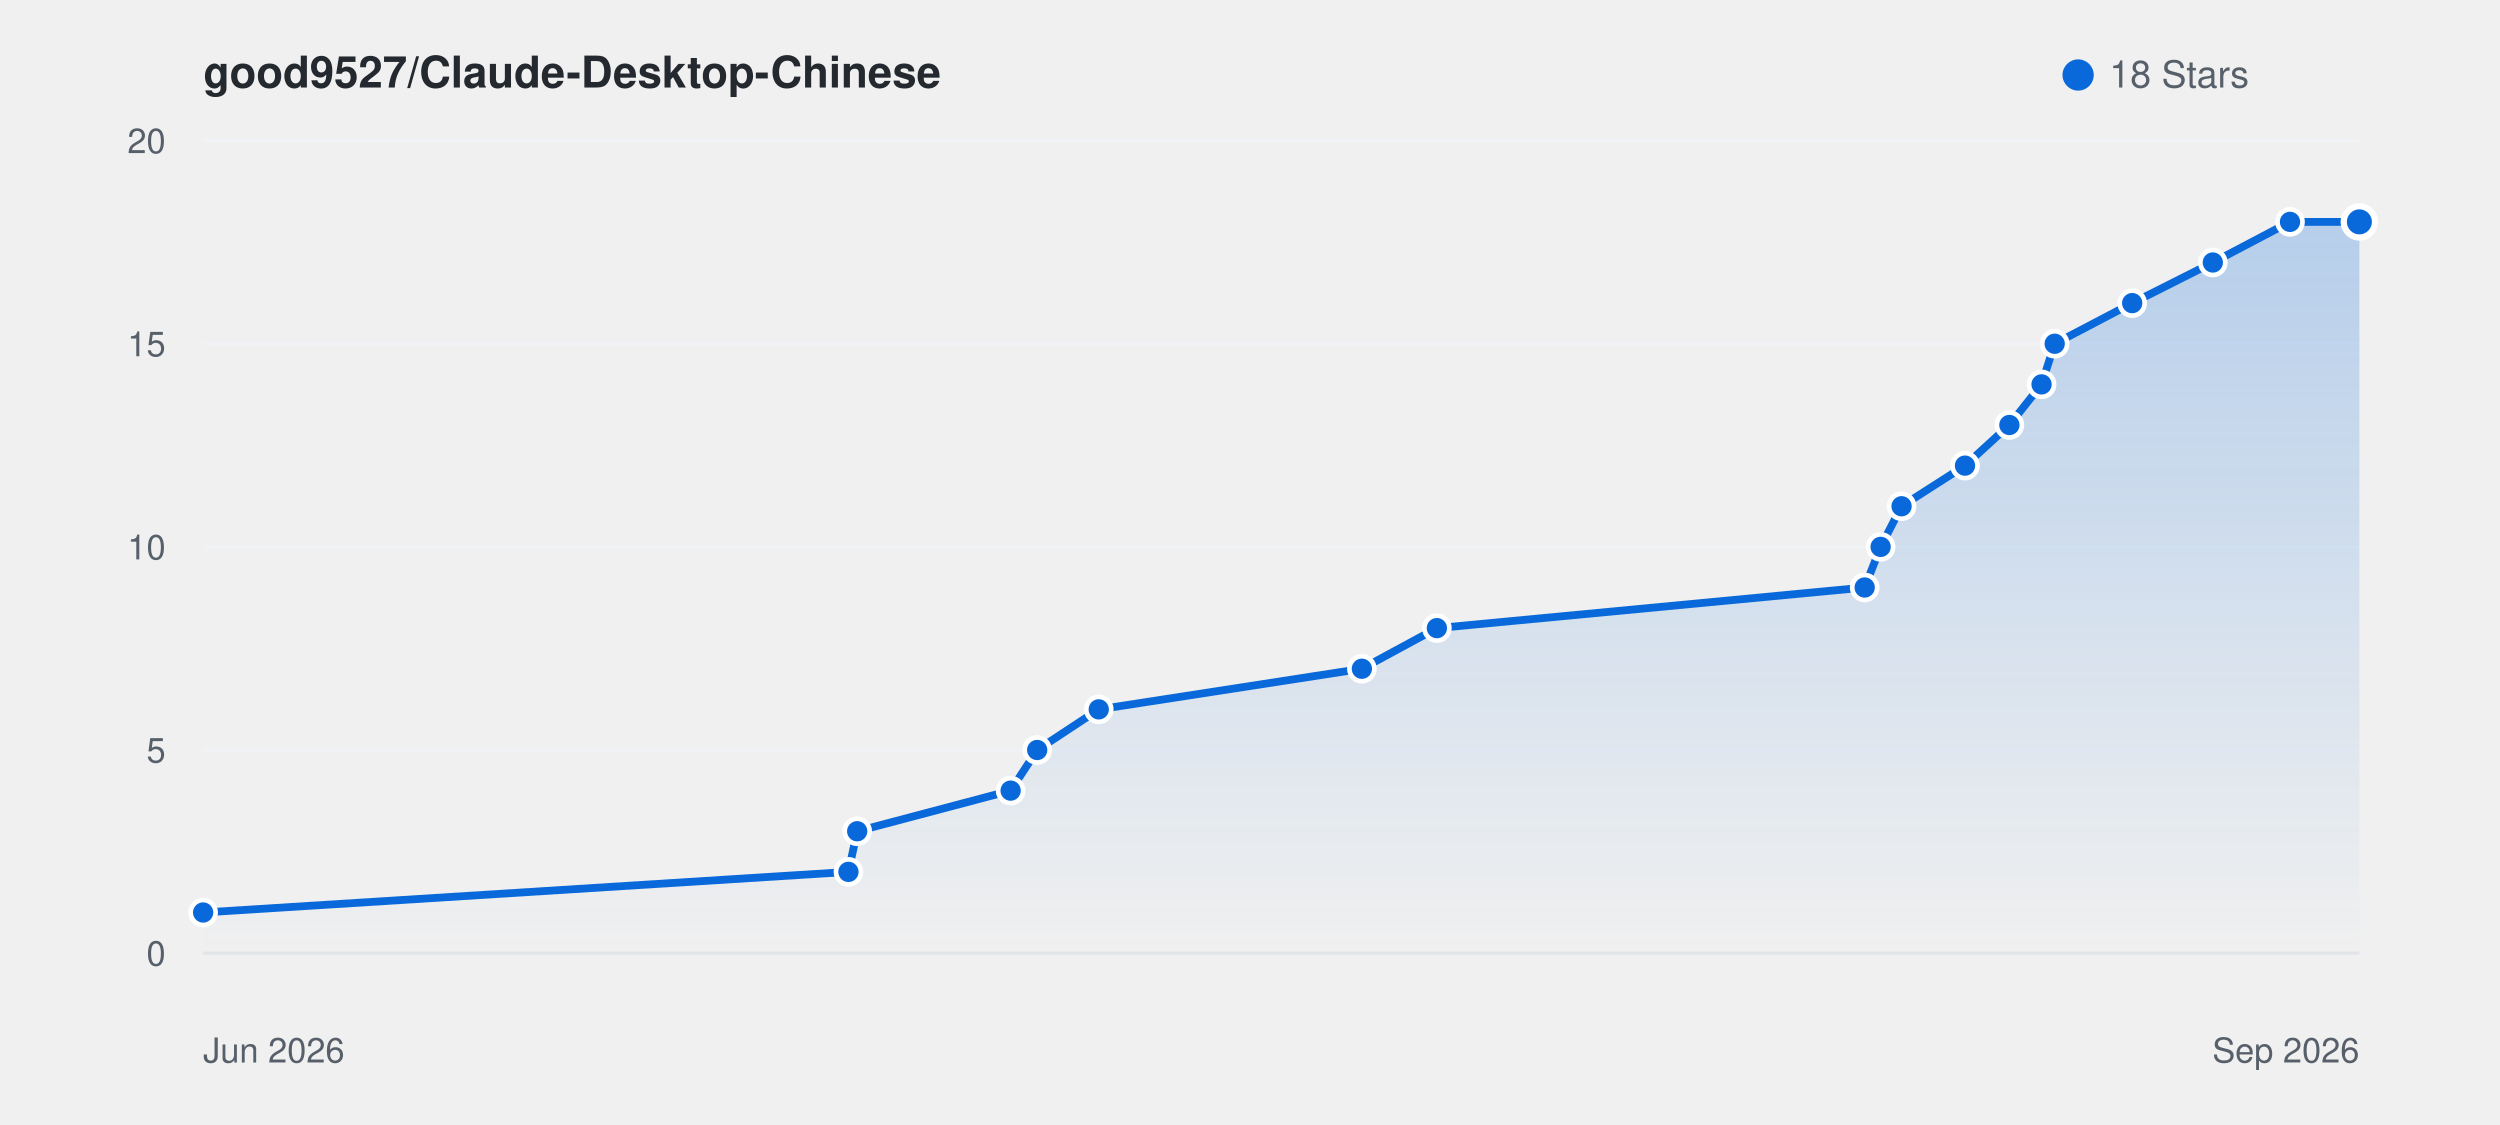
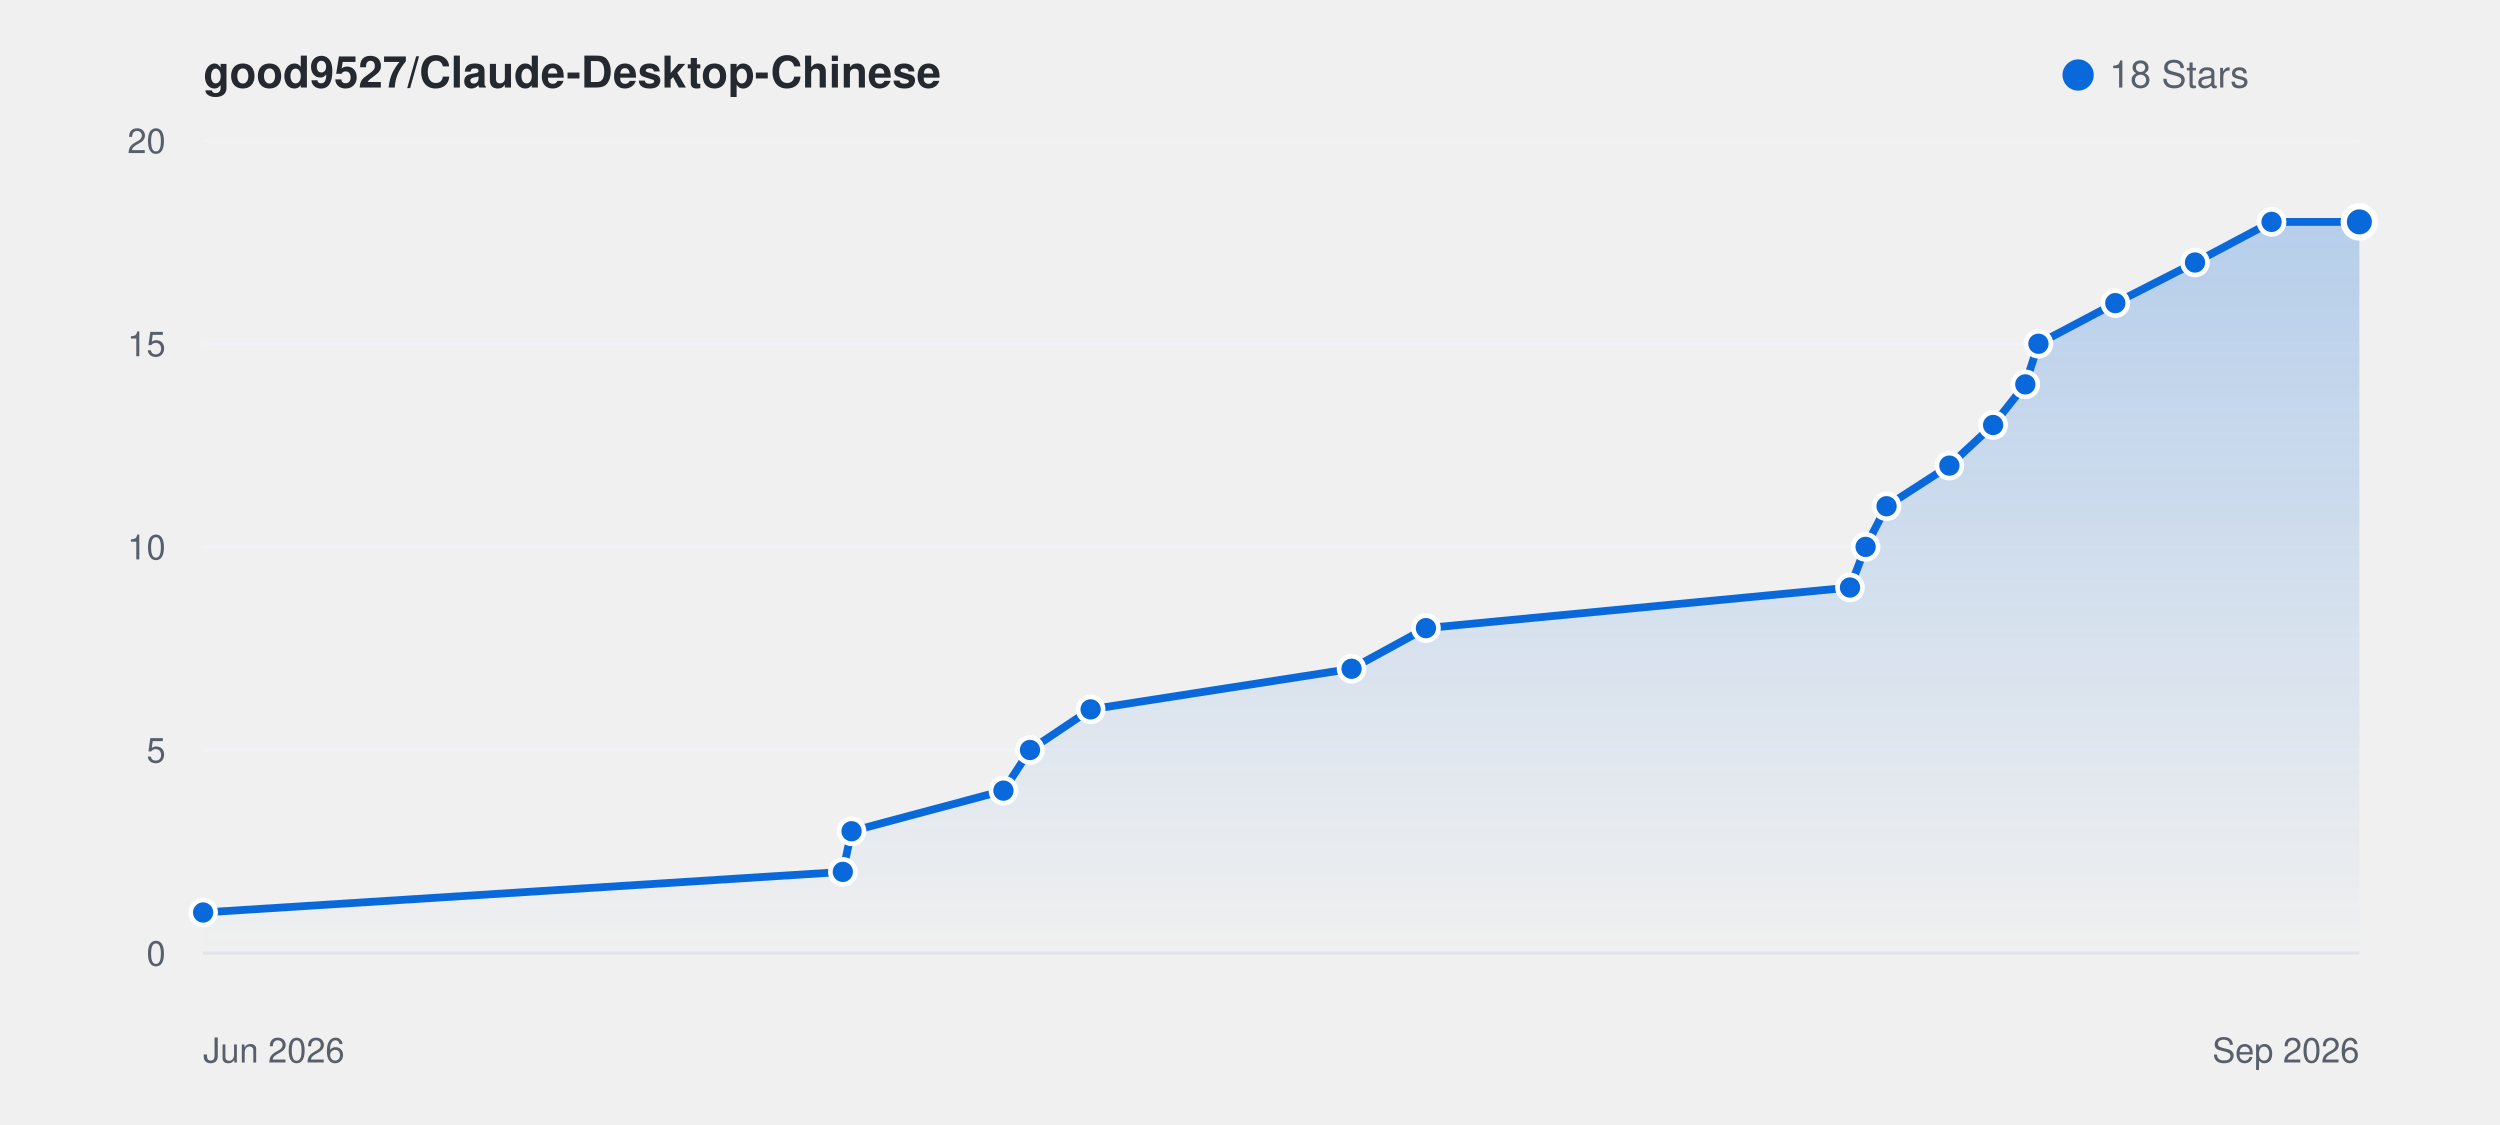
<svg xmlns="http://www.w3.org/2000/svg" viewBox="0 0 800 360" width="100%" height="auto" style="background: #ffffff; border-radius: 8px; border: 1px solid #e1e4e8; font-family: -apple-system, BlinkMacSystemFont, Segoe UI, Helvetica, Arial, sans-serif;">
  <defs>
    <linearGradient id="starGrad_light" x1="0%" y1="0%" x2="0%" y2="100%">
      <stop offset="0%" stop-color="rgba(9, 105, 218, 0.25)" />
      <stop offset="100%" stop-color="rgba(9, 105, 218, 0.0)" />
    </linearGradient>
  </defs>
  <text x="65" y="28" font-size="14" font-weight="600" fill="#24292f">good9527/Claude-Desktop-Chinese</text>
  <circle cx="665" cy="24" r="5" fill="#0969da" />
  <text x="675" y="28" font-size="12" fill="#57606a">18 Stars</text>
  <line x1="65" y1="305.0" x2="755" y2="305.0" stroke="#f0f2f5" stroke-width="1" />
  <text x="53" y="309.0" font-size="11" fill="#57606a" text-anchor="end">0</text>
  <line x1="65" y1="240.0" x2="755" y2="240.0" stroke="#f0f2f5" stroke-width="1" />
  <text x="53" y="244.0" font-size="11" fill="#57606a" text-anchor="end">5</text>
  <line x1="65" y1="175.0" x2="755" y2="175.0" stroke="#f0f2f5" stroke-width="1" />
  <text x="53" y="179.0" font-size="11" fill="#57606a" text-anchor="end">10</text>
  <line x1="65" y1="110.0" x2="755" y2="110.0" stroke="#f0f2f5" stroke-width="1" />
  <text x="53" y="114.0" font-size="11" fill="#57606a" text-anchor="end">15</text>
  <line x1="65" y1="45.0" x2="755" y2="45.0" stroke="#f0f2f5" stroke-width="1" />
  <text x="53" y="49.0" font-size="11" fill="#57606a" text-anchor="end">20</text>
  <line x1="65" y1="305" x2="755" y2="305" stroke="#e1e4e8" stroke-width="1" />
  <text x="65" y="340" font-size="11" fill="#57606a">Jun 2026</text>
  <text x="755" y="340" font-size="11" fill="#57606a" text-anchor="end">Sep 2026</text>
-   <path d="M 65.0 292.0 L 271.5 279.0 L 274.3 266.0 L 323.4 253.0 L 331.9 240.0 L 351.6 227.0 L 435.8 214.0 L 459.8 201.0 L 596.7 188.0 L 601.8 175.0 L 608.5 162.0 L 628.8 149.0 L 643.0 136.0 L 653.3 123.0 L 657.5 110.0 L 682.3 97.0 L 708.1 84.0 L 732.8 71.0 L 755.0 71.0 L 755.0 305.0 L 65.0 305.0 Z" fill="url(#starGrad_light)" />
-   <path d="M 65.0 292.0 L 271.5 279.0 L 274.3 266.0 L 323.4 253.0 L 331.9 240.0 L 351.6 227.0 L 435.8 214.0 L 459.8 201.0 L 596.7 188.0 L 601.8 175.0 L 608.5 162.0 L 628.8 149.0 L 643.0 136.0 L 653.3 123.0 L 657.5 110.0 L 682.3 97.0 L 708.1 84.0 L 732.8 71.0 L 755.0 71.0" fill="none" stroke="#0969da" stroke-width="2.5" stroke-linecap="round" stroke-linejoin="round" />
+   <path d="M 65.0 292.0 L 269.7 279.0 L 272.5 266.0 L 321.1 253.0 L 329.6 240.0 L 349.0 227.0 L 432.5 214.0 L 456.3 201.0 L 592.0 188.0 L 597.0 175.0 L 603.7 162.0 L 623.8 149.0 L 637.8 136.0 L 648.1 123.0 L 652.3 110.0 L 676.9 97.0 L 702.4 84.0 L 726.9 71.0 L 755.0 71.0 L 755.0 305.0 L 65.0 305.0 Z" fill="url(#starGrad_light)" />
+   <path d="M 65.0 292.0 L 269.7 279.0 L 272.5 266.0 L 321.1 253.0 L 329.6 240.0 L 349.0 227.0 L 432.5 214.0 L 456.3 201.0 L 592.0 188.0 L 597.0 175.0 L 603.7 162.0 L 623.8 149.0 L 637.8 136.0 L 648.1 123.0 L 652.3 110.0 L 676.9 97.0 L 702.4 84.0 L 726.9 71.0 L 755.0 71.0" fill="none" stroke="#0969da" stroke-width="2.5" stroke-linecap="round" stroke-linejoin="round" />
  <circle cx="65.0" cy="292.0" r="4" fill="#0969da" stroke="#fff" stroke-width="1.5" />
-   <circle cx="271.5" cy="279.0" r="4" fill="#0969da" stroke="#fff" stroke-width="1.5" />
-   <circle cx="274.3" cy="266.0" r="4" fill="#0969da" stroke="#fff" stroke-width="1.5" />
-   <circle cx="323.4" cy="253.0" r="4" fill="#0969da" stroke="#fff" stroke-width="1.5" />
-   <circle cx="331.9" cy="240.0" r="4" fill="#0969da" stroke="#fff" stroke-width="1.5" />
-   <circle cx="351.6" cy="227.0" r="4" fill="#0969da" stroke="#fff" stroke-width="1.5" />
-   <circle cx="435.8" cy="214.0" r="4" fill="#0969da" stroke="#fff" stroke-width="1.5" />
-   <circle cx="459.8" cy="201.0" r="4" fill="#0969da" stroke="#fff" stroke-width="1.5" />
-   <circle cx="596.7" cy="188.0" r="4" fill="#0969da" stroke="#fff" stroke-width="1.5" />
-   <circle cx="601.8" cy="175.0" r="4" fill="#0969da" stroke="#fff" stroke-width="1.5" />
-   <circle cx="608.5" cy="162.0" r="4" fill="#0969da" stroke="#fff" stroke-width="1.5" />
-   <circle cx="628.8" cy="149.0" r="4" fill="#0969da" stroke="#fff" stroke-width="1.5" />
-   <circle cx="643.0" cy="136.0" r="4" fill="#0969da" stroke="#fff" stroke-width="1.5" />
-   <circle cx="653.3" cy="123.0" r="4" fill="#0969da" stroke="#fff" stroke-width="1.5" />
-   <circle cx="657.5" cy="110.0" r="4" fill="#0969da" stroke="#fff" stroke-width="1.5" />
-   <circle cx="682.3" cy="97.0" r="4" fill="#0969da" stroke="#fff" stroke-width="1.5" />
-   <circle cx="708.1" cy="84.0" r="4" fill="#0969da" stroke="#fff" stroke-width="1.5" />
-   <circle cx="732.8" cy="71.0" r="4" fill="#0969da" stroke="#fff" stroke-width="1.5" />
+   <circle cx="269.7" cy="279.0" r="4" fill="#0969da" stroke="#fff" stroke-width="1.5" />
+   <circle cx="272.5" cy="266.0" r="4" fill="#0969da" stroke="#fff" stroke-width="1.5" />
+   <circle cx="321.1" cy="253.0" r="4" fill="#0969da" stroke="#fff" stroke-width="1.5" />
+   <circle cx="329.6" cy="240.0" r="4" fill="#0969da" stroke="#fff" stroke-width="1.5" />
+   <circle cx="349.0" cy="227.0" r="4" fill="#0969da" stroke="#fff" stroke-width="1.5" />
+   <circle cx="432.5" cy="214.0" r="4" fill="#0969da" stroke="#fff" stroke-width="1.5" />
+   <circle cx="456.3" cy="201.0" r="4" fill="#0969da" stroke="#fff" stroke-width="1.5" />
+   <circle cx="592.0" cy="188.0" r="4" fill="#0969da" stroke="#fff" stroke-width="1.5" />
+   <circle cx="597.0" cy="175.0" r="4" fill="#0969da" stroke="#fff" stroke-width="1.5" />
+   <circle cx="603.7" cy="162.0" r="4" fill="#0969da" stroke="#fff" stroke-width="1.5" />
+   <circle cx="623.8" cy="149.0" r="4" fill="#0969da" stroke="#fff" stroke-width="1.5" />
+   <circle cx="637.8" cy="136.0" r="4" fill="#0969da" stroke="#fff" stroke-width="1.5" />
+   <circle cx="648.1" cy="123.0" r="4" fill="#0969da" stroke="#fff" stroke-width="1.5" />
+   <circle cx="652.3" cy="110.0" r="4" fill="#0969da" stroke="#fff" stroke-width="1.5" />
+   <circle cx="676.9" cy="97.0" r="4" fill="#0969da" stroke="#fff" stroke-width="1.5" />
+   <circle cx="702.4" cy="84.0" r="4" fill="#0969da" stroke="#fff" stroke-width="1.5" />
+   <circle cx="726.9" cy="71.0" r="4" fill="#0969da" stroke="#fff" stroke-width="1.5" />
  <circle cx="755.0" cy="71.0" r="5" fill="#0969da" stroke="#fff" stroke-width="2" />
</svg>
